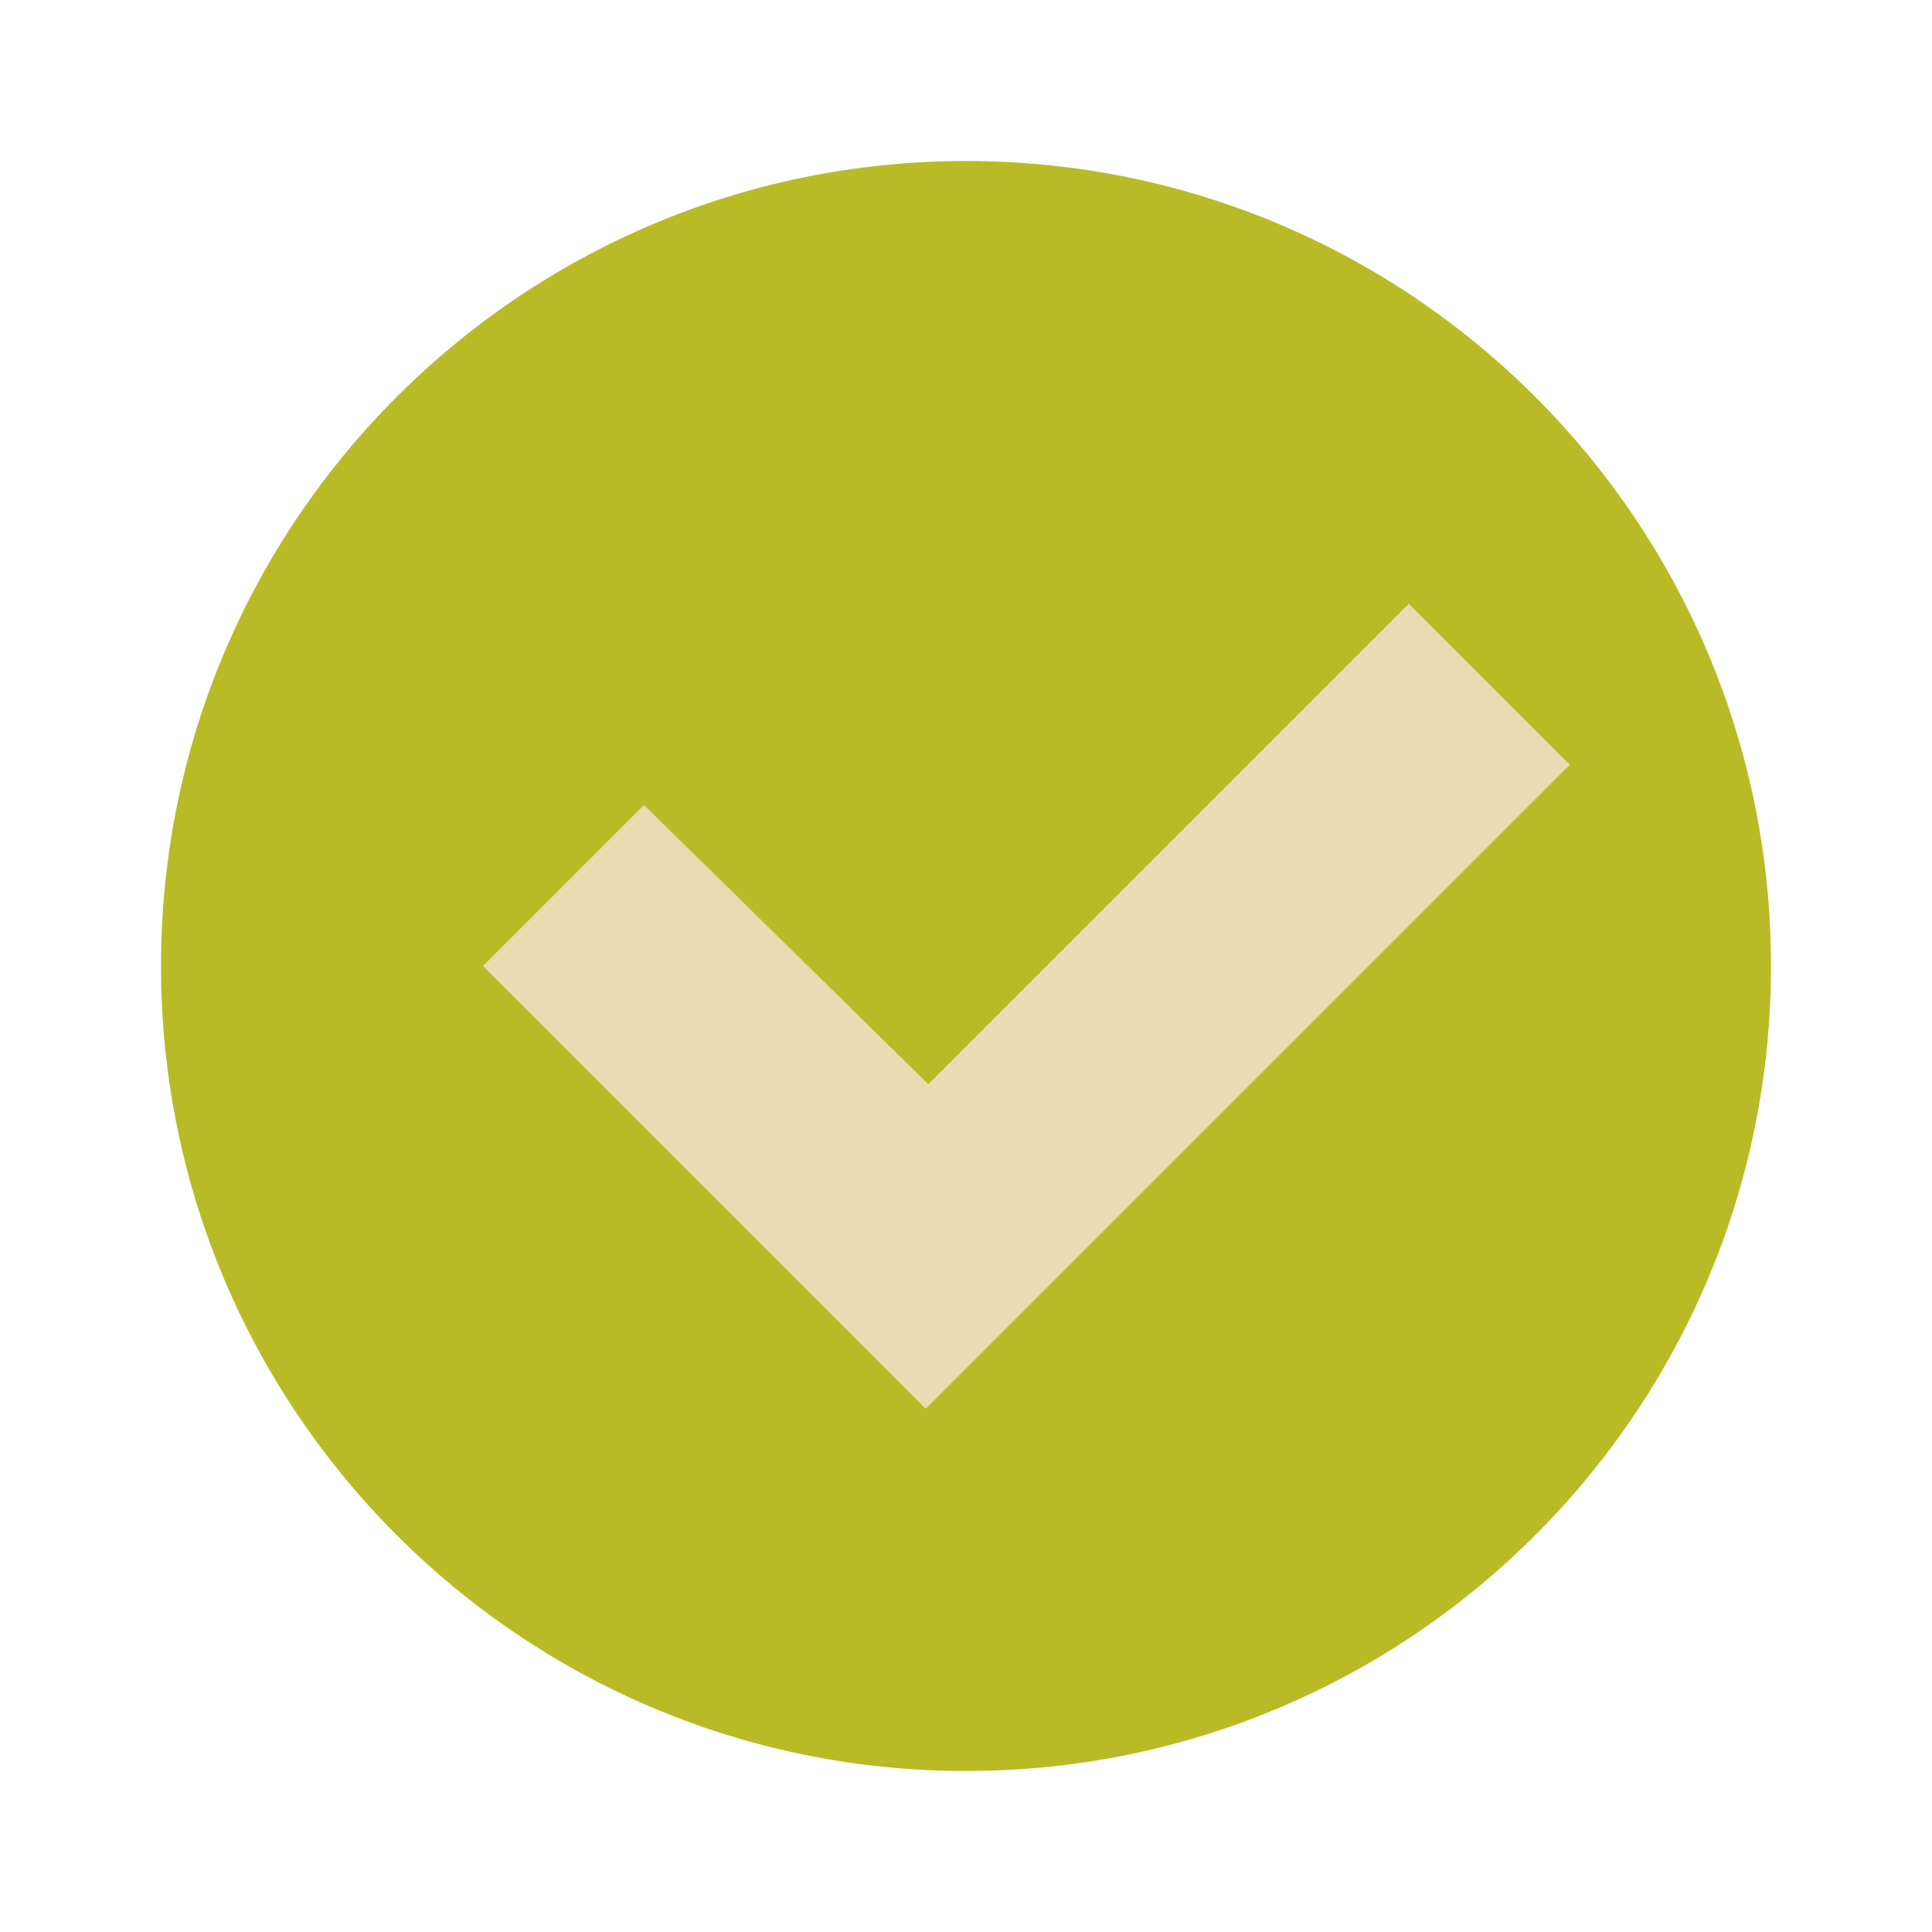
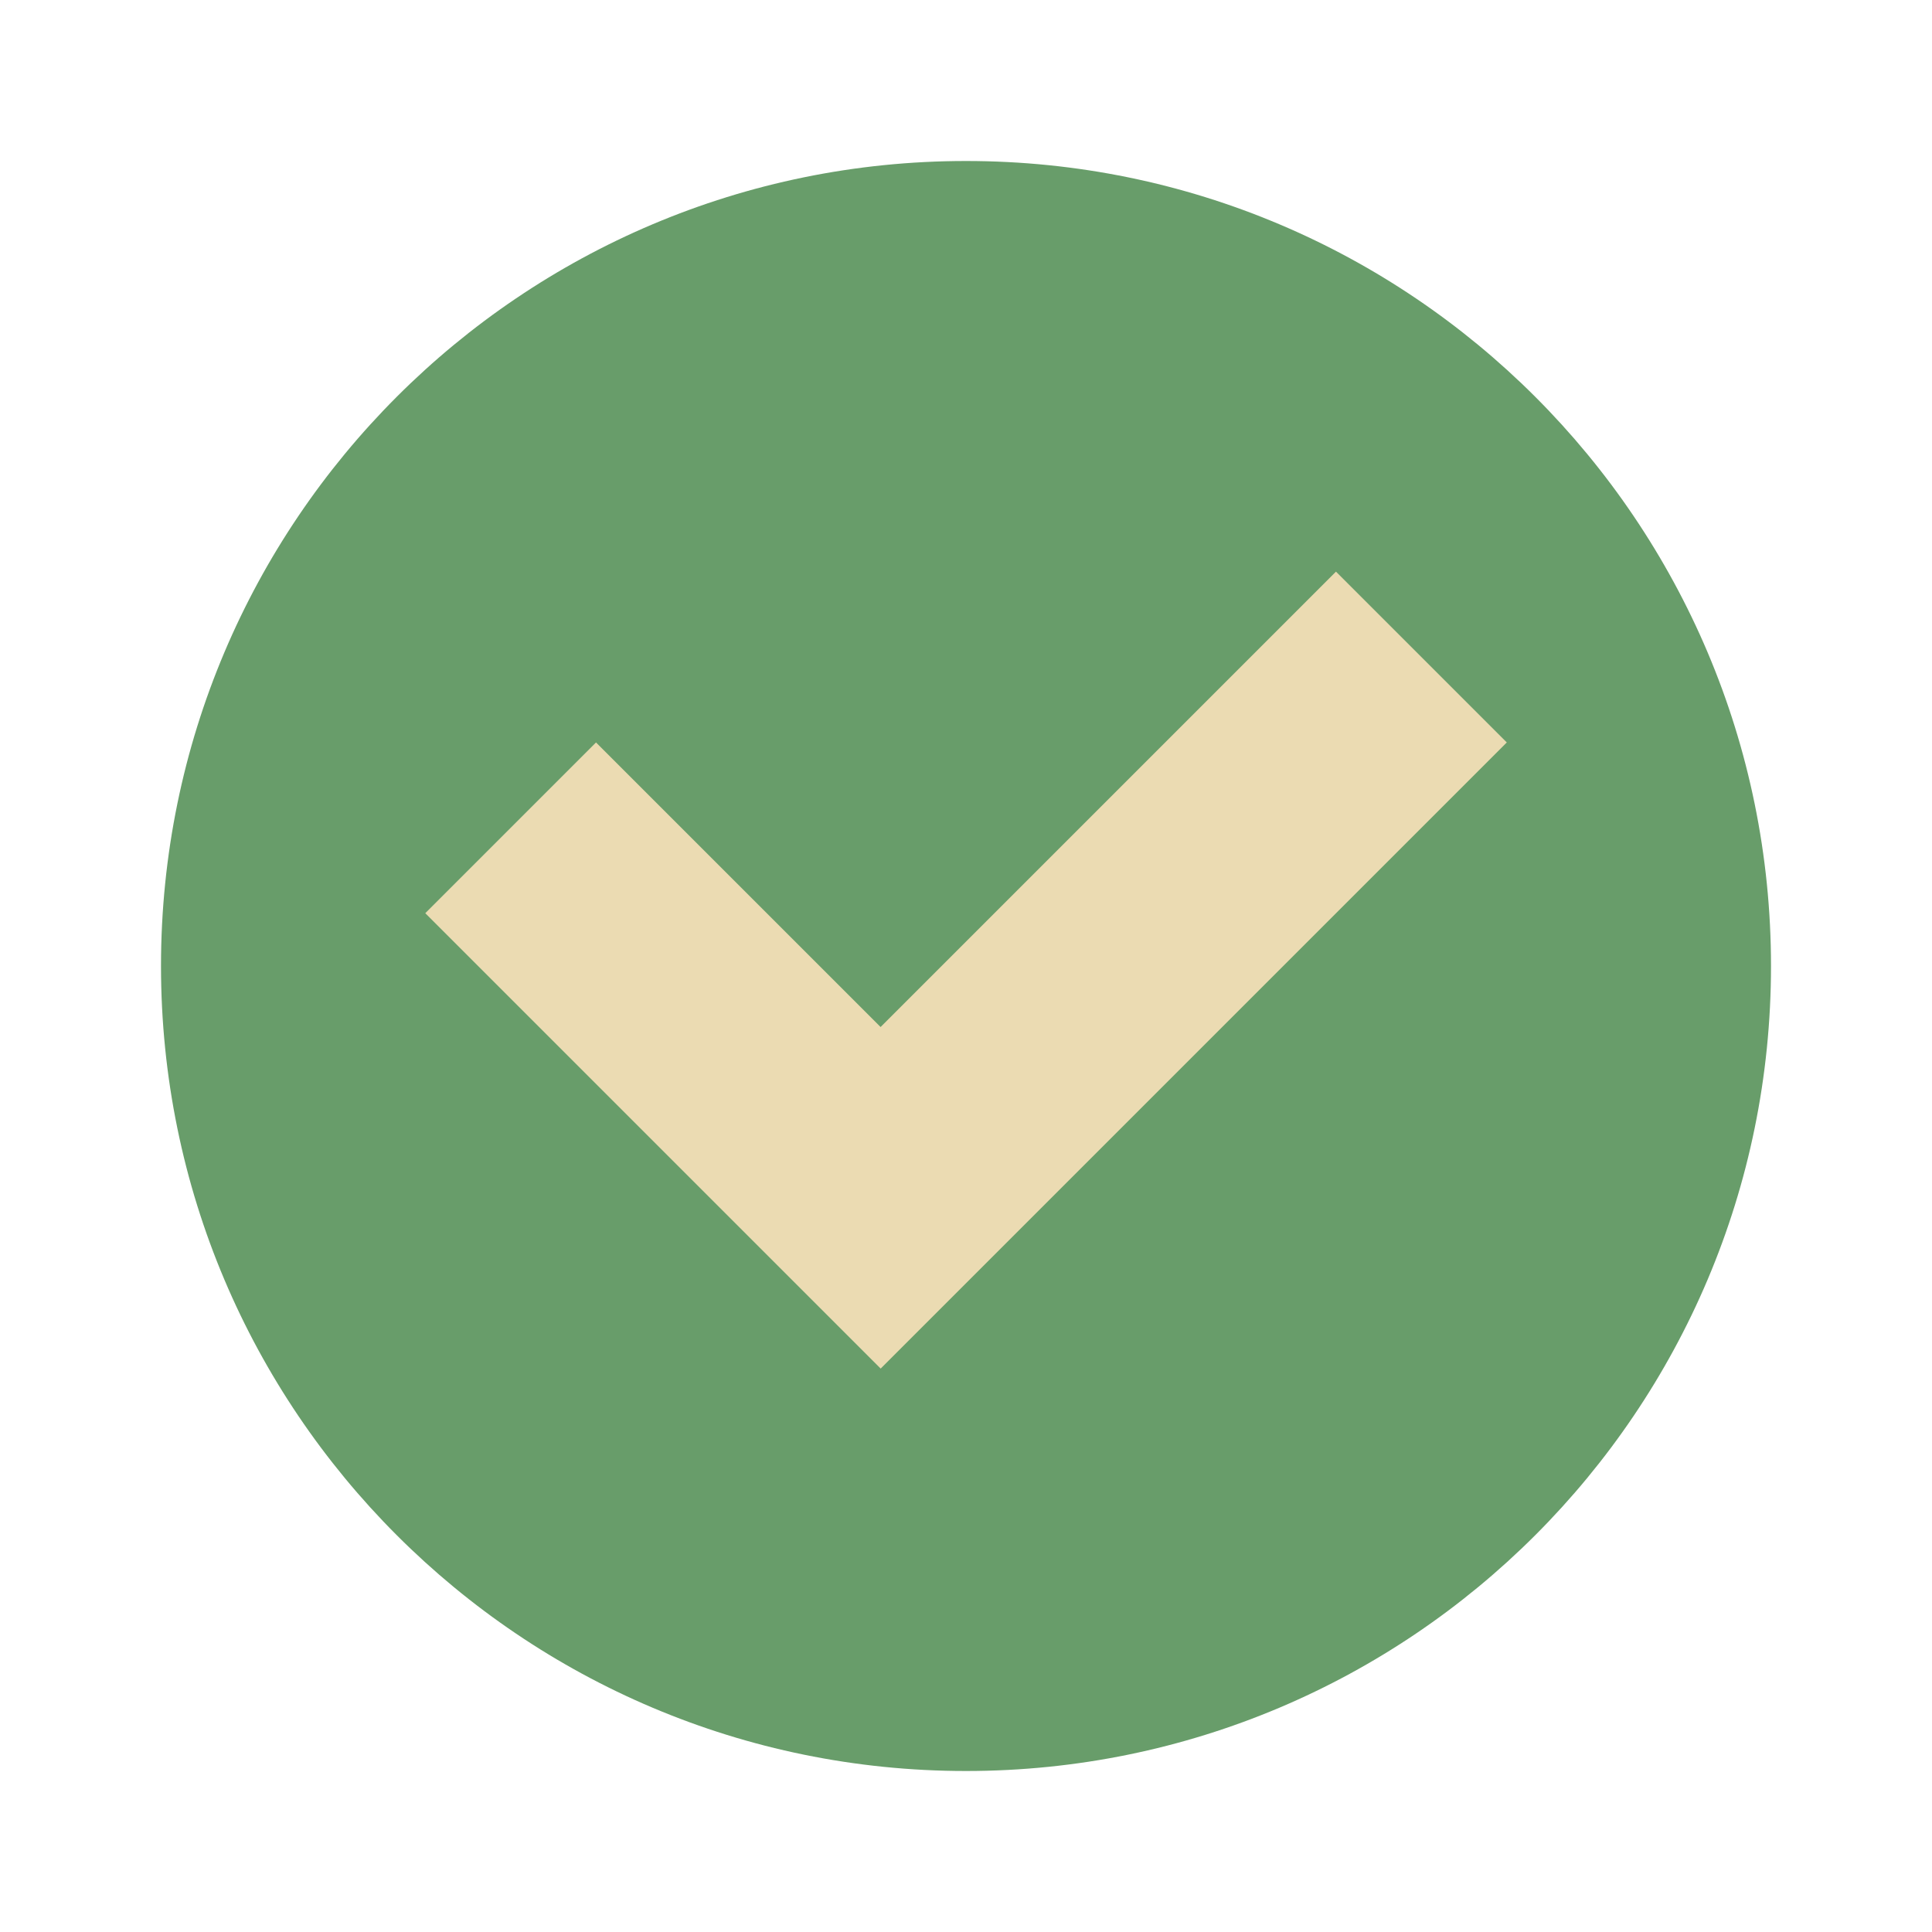
- <svg xmlns="http://www.w3.org/2000/svg" width="24" height="24" version="1.1" viewBox="0 0 24 24">
-   <circle style="fill:#b8bb26" cx="12" cy="12" r="10" />
-   <path style="fill:#ebdbb2" d="M 17.5,7.5 11.532,13.468 8,10 6,12 11.5,17.5 19.5,9.5 Z" />
+ <svg xmlns="http://www.w3.org/2000/svg" width="24" height="24" version="1.1">
+   <circle cx="12" cy="12" r="10" fill="#689d6a" />
+   <path d="m16.596 7.101-5.657 5.657-3.535-3.535-2.121 2.121 5.657 5.657 7.778-7.778z" fill="#ebdbb2" />
</svg>
